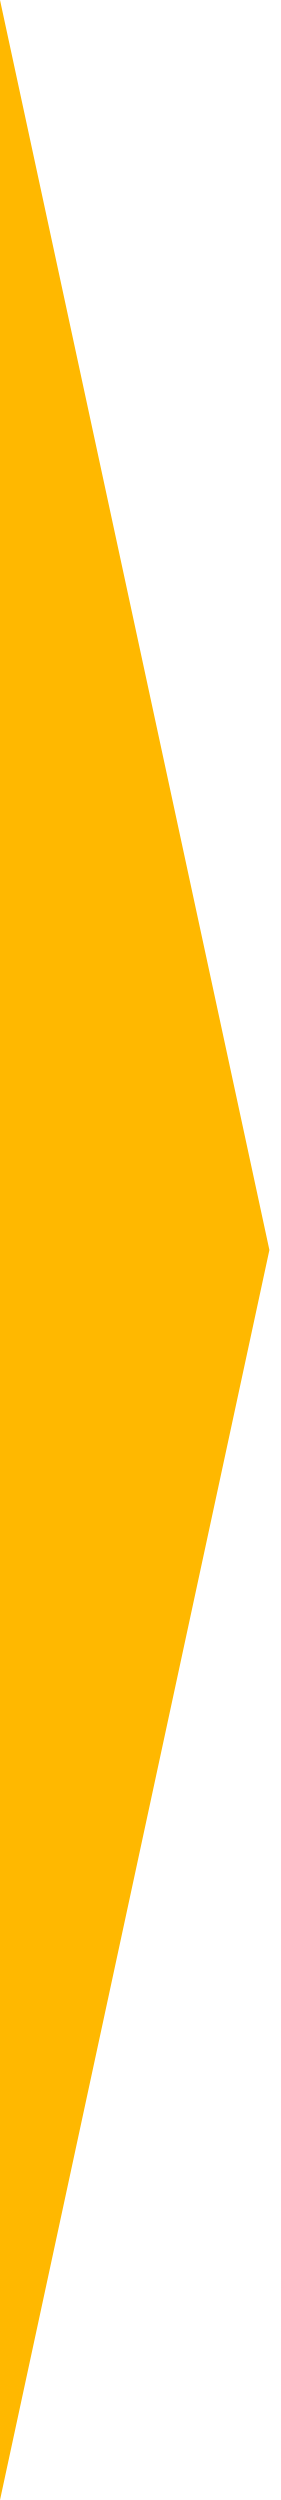
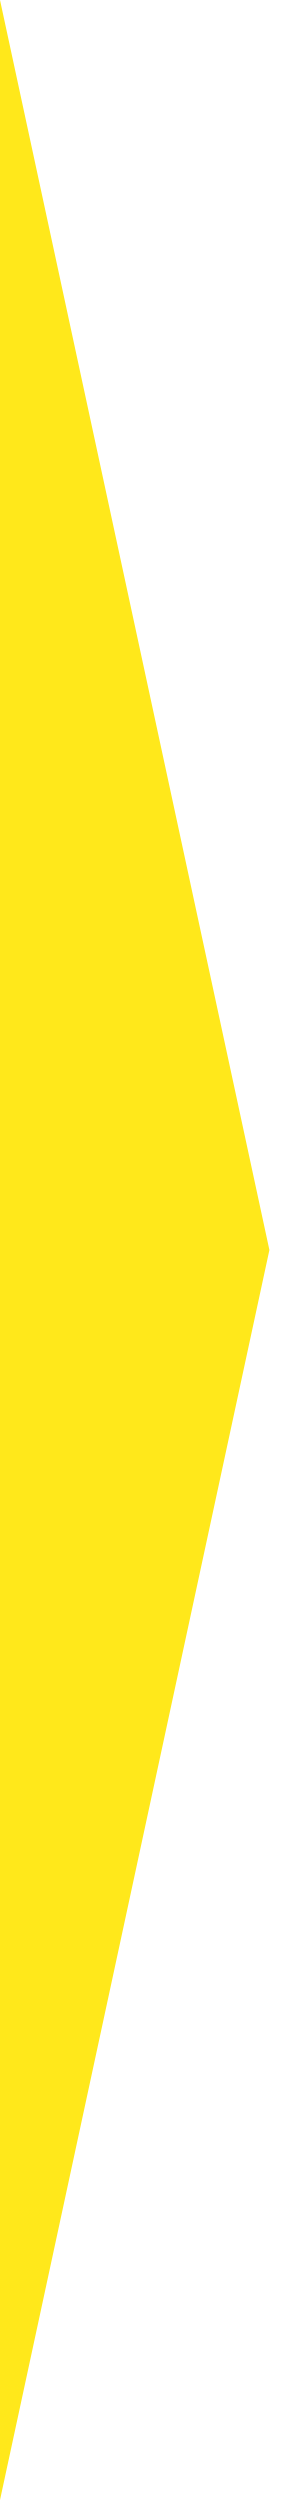
<svg xmlns="http://www.w3.org/2000/svg" width="13" height="116" viewBox="0 0 13 116" fill="none">
-   <path d="M0 0L12.5 58L0 116V0Z" fill="#FFB800" />
+   <path d="M0 0L12.5 58L0 116V0Z" fill="#FFE81B" />
</svg>
